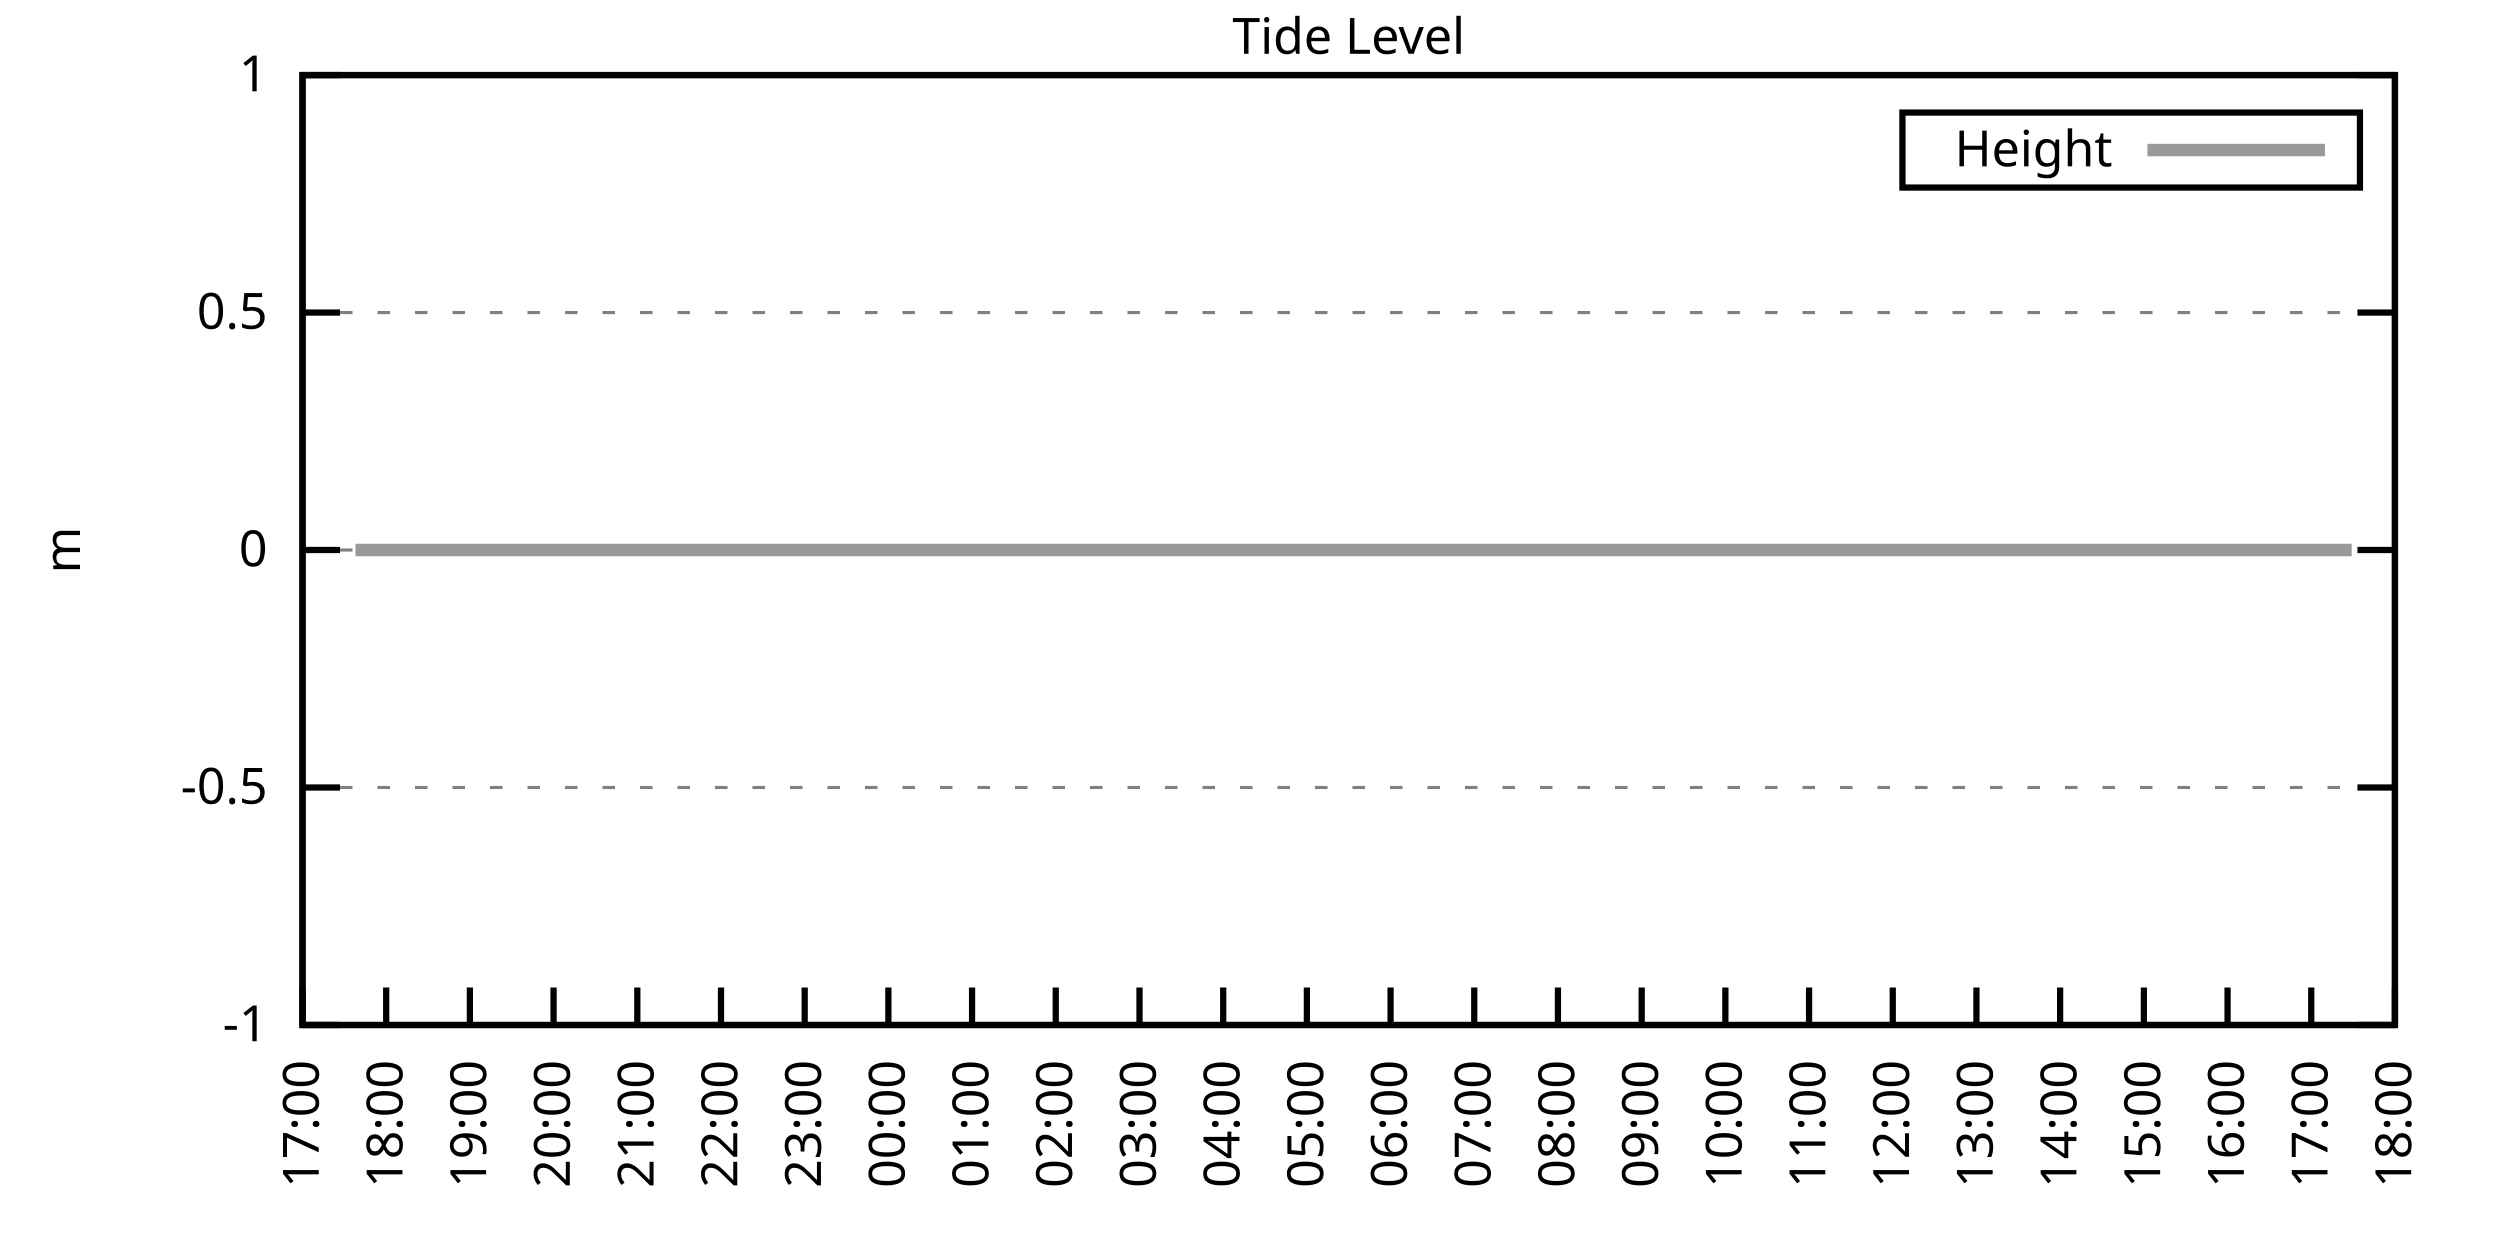
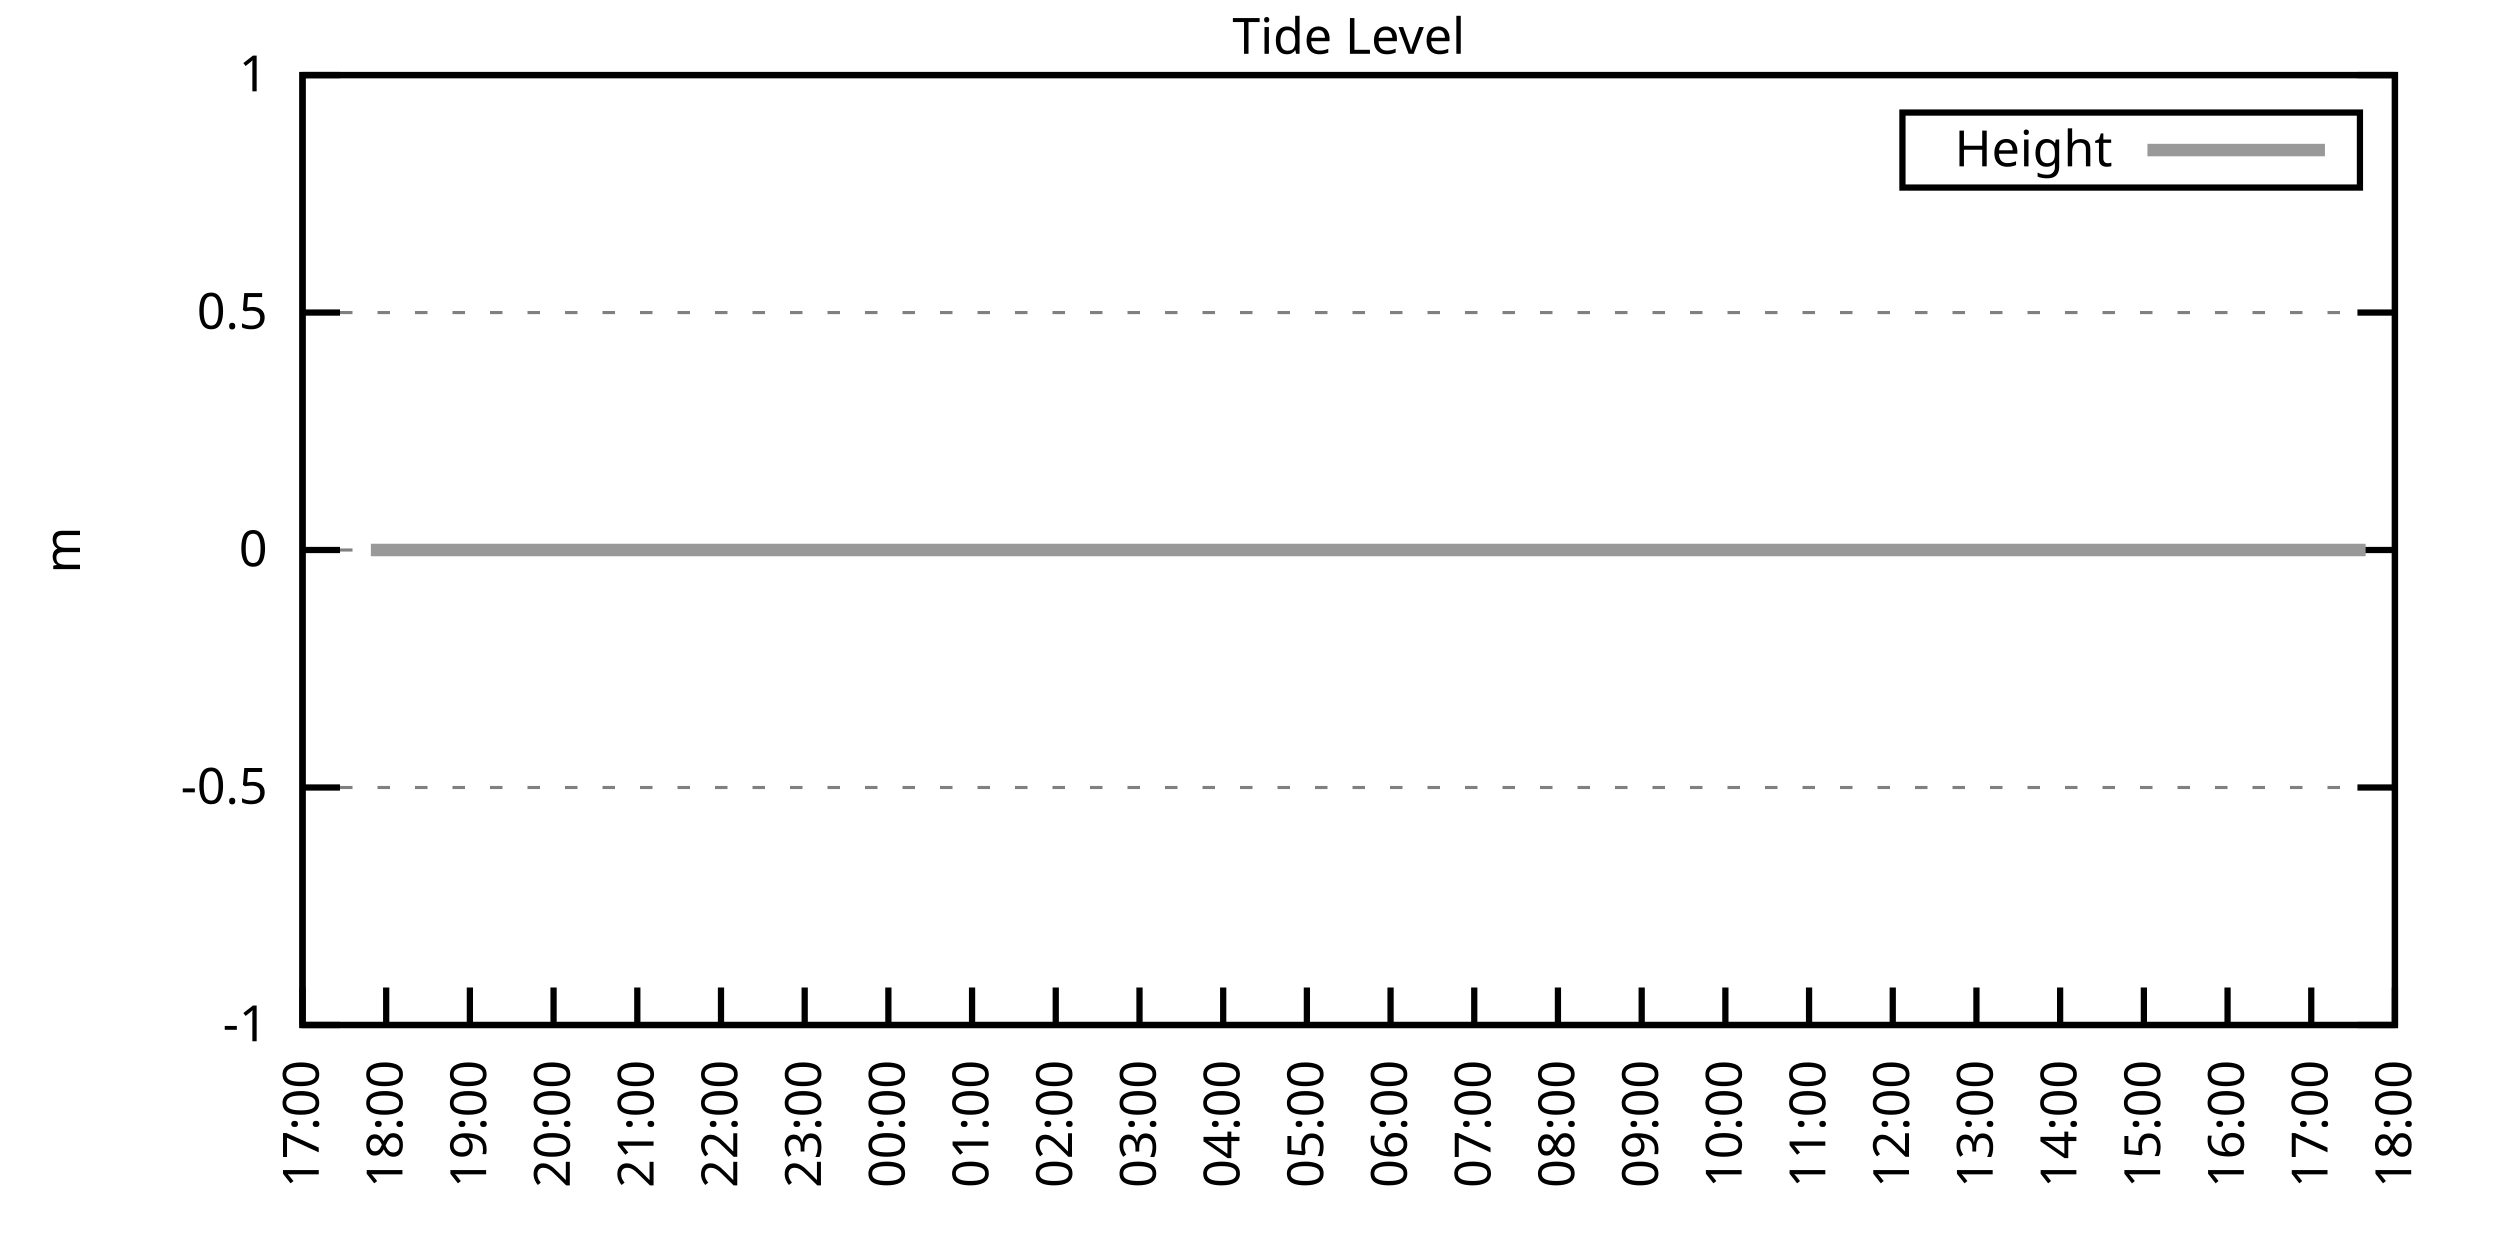
<svg xmlns="http://www.w3.org/2000/svg" xmlns:xlink="http://www.w3.org/1999/xlink" width="400" height="200" viewBox="0 0 400 200">
  <g id="gnuplot_canvas">
    <rect x="0" y="0" width="400" height="200" fill="none" />
    <defs>
      <circle id="gpDot" r="0.5" stroke-width="0.5" stroke="currentColor" />
      <path id="gpPt0" stroke-width="0.333" stroke="currentColor" d="M-1,0 h2 M0,-1 v2" />
      <path id="gpPt1" stroke-width="0.333" stroke="currentColor" d="M-1,-1 L1,1 M1,-1 L-1,1" />
      <path id="gpPt2" stroke-width="0.333" stroke="currentColor" d="M-1,0 L1,0 M0,-1 L0,1 M-1,-1 L1,1 M-1,1 L1,-1" />
      <rect id="gpPt3" stroke-width="0.333" stroke="currentColor" x="-1" y="-1" width="2" height="2" />
      <rect id="gpPt4" stroke-width="0.333" stroke="currentColor" fill="currentColor" x="-1" y="-1" width="2" height="2" />
      <circle id="gpPt5" stroke-width="0.333" stroke="currentColor" cx="0" cy="0" r="1" />
      <use xlink:href="#gpPt5" id="gpPt6" fill="currentColor" stroke="none" />
      <path id="gpPt7" stroke-width="0.333" stroke="currentColor" d="M0,-1.33 L-1.33,0.67 L1.33,0.67 z" />
      <use xlink:href="#gpPt7" id="gpPt8" fill="currentColor" stroke="none" />
      <use xlink:href="#gpPt7" id="gpPt9" stroke="currentColor" transform="rotate(180)" />
      <use xlink:href="#gpPt9" id="gpPt10" fill="currentColor" stroke="none" />
      <use xlink:href="#gpPt3" id="gpPt11" stroke="currentColor" transform="rotate(45)" />
      <use xlink:href="#gpPt11" id="gpPt12" fill="currentColor" stroke="none" />
      <path id="gpPt13" stroke-width="0.333" stroke="currentColor" d="M0,1.330 L1.265,0.411 L0.782,-1.067 L-0.782,-1.076 L-1.265,0.411 z" />
      <use xlink:href="#gpPt13" id="gpPt14" fill="currentColor" stroke="none" />
      <filter id="textbox" filterUnits="objectBoundingBox" x="0" y="0" height="1" width="1">
        <feFlood flood-color="white" flood-opacity="1" result="bgnd" />
        <feComposite in="SourceGraphic" in2="bgnd" operator="atop" />
      </filter>
      <filter id="greybox" filterUnits="objectBoundingBox" x="0" y="0" height="1" width="1">
        <feFlood flood-color="lightgrey" flood-opacity="1" result="grey" />
        <feComposite in="SourceGraphic" in2="grey" operator="atop" />
      </filter>
    </defs>
    <g fill="none" color="white" stroke="currentColor" stroke-width="1.00" stroke-linecap="butt" stroke-linejoin="miter">
</g>
    <g fill="none" color="black" stroke="currentColor" stroke-width="1.00" stroke-linecap="butt" stroke-linejoin="miter">
      <g stroke="none" shape-rendering="crispEdges">
        <polygon fill="rgb(255, 255, 255)" points="48.40,164.00 383.18,164.00 383.18,12.02 48.40,12.02 " />
      </g>
    </g>
    <g fill="none" color="black" stroke="currentColor" stroke-width="1.00" stroke-linecap="butt" stroke-linejoin="miter">
</g>
    <g fill="none" color="black" stroke="black" stroke-width="0.50" stroke-linecap="butt" stroke-linejoin="miter">
</g>
    <g fill="none" color="gray" stroke="currentColor" stroke-width="0.50" stroke-linecap="butt" stroke-linejoin="miter">
      <path stroke="gray" stroke-dasharray="2,4" class="gridline" d="M48.40,164.00 L383.19,164.00  " />
    </g>
    <g fill="none" color="gray" stroke="gray" stroke-width="1.00" stroke-linecap="butt" stroke-linejoin="miter">
</g>
    <g fill="none" color="black" stroke="currentColor" stroke-width="1.00" stroke-linecap="butt" stroke-linejoin="miter">
      <path stroke="black" d="M48.40,164.00 L54.40,164.00 M383.19,164.00 L377.19,164.00  " />
      <g transform="translate(42.80,166.60)" stroke="none" fill="black" font-family="Sans" font-size="8.00" text-anchor="end">
        <text>
          <tspan font-family="Sans">-1</tspan>
        </text>
      </g>
    </g>
    <g fill="none" color="black" stroke="currentColor" stroke-width="1.00" stroke-linecap="butt" stroke-linejoin="miter">
</g>
    <g fill="none" color="black" stroke="black" stroke-width="0.50" stroke-linecap="butt" stroke-linejoin="miter">
</g>
    <g fill="none" color="gray" stroke="currentColor" stroke-width="0.50" stroke-linecap="butt" stroke-linejoin="miter">
      <path stroke="gray" stroke-dasharray="2,4" class="gridline" d="M48.40,126.00 L383.19,126.00  " />
    </g>
    <g fill="none" color="gray" stroke="gray" stroke-width="1.00" stroke-linecap="butt" stroke-linejoin="miter">
</g>
    <g fill="none" color="black" stroke="currentColor" stroke-width="1.00" stroke-linecap="butt" stroke-linejoin="miter">
      <path stroke="black" d="M48.40,126.00 L54.40,126.00 M383.19,126.00 L377.19,126.00  " />
      <g transform="translate(42.80,128.60)" stroke="none" fill="black" font-family="Sans" font-size="8.00" text-anchor="end">
        <text>
          <tspan font-family="Sans">-0.5</tspan>
        </text>
      </g>
    </g>
    <g fill="none" color="black" stroke="currentColor" stroke-width="1.00" stroke-linecap="butt" stroke-linejoin="miter">
</g>
    <g fill="none" color="black" stroke="black" stroke-width="0.50" stroke-linecap="butt" stroke-linejoin="miter">
</g>
    <g fill="none" color="gray" stroke="currentColor" stroke-width="0.50" stroke-linecap="butt" stroke-linejoin="miter">
      <path stroke="gray" stroke-dasharray="2,4" class="gridline" d="M48.40,88.00 L383.19,88.00  " />
    </g>
    <g fill="none" color="gray" stroke="gray" stroke-width="1.00" stroke-linecap="butt" stroke-linejoin="miter">
</g>
    <g fill="none" color="black" stroke="currentColor" stroke-width="1.00" stroke-linecap="butt" stroke-linejoin="miter">
      <path stroke="black" d="M48.40,88.00 L54.40,88.00 M383.19,88.00 L377.19,88.00  " />
      <g transform="translate(42.80,90.60)" stroke="none" fill="black" font-family="Sans" font-size="8.00" text-anchor="end">
        <text>
          <tspan font-family="Sans"> 0</tspan>
        </text>
      </g>
    </g>
    <g fill="none" color="black" stroke="currentColor" stroke-width="1.00" stroke-linecap="butt" stroke-linejoin="miter">
</g>
    <g fill="none" color="black" stroke="black" stroke-width="0.50" stroke-linecap="butt" stroke-linejoin="miter">
</g>
    <g fill="none" color="gray" stroke="currentColor" stroke-width="0.50" stroke-linecap="butt" stroke-linejoin="miter">
      <path stroke="gray" stroke-dasharray="2,4" class="gridline" d="M48.40,50.01 L383.19,50.01  " />
    </g>
    <g fill="none" color="gray" stroke="gray" stroke-width="1.00" stroke-linecap="butt" stroke-linejoin="miter">
</g>
    <g fill="none" color="black" stroke="currentColor" stroke-width="1.00" stroke-linecap="butt" stroke-linejoin="miter">
      <path stroke="black" d="M48.40,50.01 L54.40,50.01 M383.19,50.01 L377.19,50.01  " />
      <g transform="translate(42.80,52.61)" stroke="none" fill="black" font-family="Sans" font-size="8.00" text-anchor="end">
        <text>
          <tspan font-family="Sans"> 0.5</tspan>
        </text>
      </g>
    </g>
    <g fill="none" color="black" stroke="currentColor" stroke-width="1.00" stroke-linecap="butt" stroke-linejoin="miter">
</g>
    <g fill="none" color="black" stroke="black" stroke-width="0.50" stroke-linecap="butt" stroke-linejoin="miter">
</g>
    <g fill="none" color="gray" stroke="currentColor" stroke-width="0.50" stroke-linecap="butt" stroke-linejoin="miter">
      <path stroke="gray" stroke-dasharray="2,4" class="gridline" d="M48.40,12.01 L383.19,12.01  " />
    </g>
    <g fill="none" color="gray" stroke="gray" stroke-width="1.00" stroke-linecap="butt" stroke-linejoin="miter">
</g>
    <g fill="none" color="black" stroke="currentColor" stroke-width="1.00" stroke-linecap="butt" stroke-linejoin="miter">
      <path stroke="black" d="M48.40,12.01 L54.40,12.01 M383.19,12.01 L377.19,12.01  " />
      <g transform="translate(42.80,14.61)" stroke="none" fill="black" font-family="Sans" font-size="8.00" text-anchor="end">
        <text>
          <tspan font-family="Sans"> 1</tspan>
        </text>
      </g>
    </g>
    <g fill="none" color="black" stroke="currentColor" stroke-width="1.00" stroke-linecap="butt" stroke-linejoin="miter">
      <path stroke="black" d="M48.40,164.00 L48.40,158.00  " />
      <g transform="translate(51.00,169.60) rotate(270.00)" stroke="none" fill="black" font-family="Sans" font-size="8.00" text-anchor="end">
        <text>
          <tspan font-family="Sans">17:00</tspan>
        </text>
      </g>
    </g>
    <g fill="none" color="black" stroke="currentColor" stroke-width="1.00" stroke-linecap="butt" stroke-linejoin="miter">
      <path stroke="black" d="M61.79,164.00 L61.79,158.00  " />
      <g transform="translate(64.39,169.60) rotate(270.00)" stroke="none" fill="black" font-family="Sans" font-size="8.00" text-anchor="end">
        <text>
          <tspan font-family="Sans">18:00</tspan>
        </text>
      </g>
    </g>
    <g fill="none" color="black" stroke="currentColor" stroke-width="1.00" stroke-linecap="butt" stroke-linejoin="miter">
      <path stroke="black" d="M75.18,164.00 L75.18,158.00  " />
      <g transform="translate(77.78,169.60) rotate(270.00)" stroke="none" fill="black" font-family="Sans" font-size="8.00" text-anchor="end">
        <text>
          <tspan font-family="Sans">19:00</tspan>
        </text>
      </g>
    </g>
    <g fill="none" color="black" stroke="currentColor" stroke-width="1.00" stroke-linecap="butt" stroke-linejoin="miter">
      <path stroke="black" d="M88.57,164.00 L88.57,158.00  " />
      <g transform="translate(91.17,169.60) rotate(270.00)" stroke="none" fill="black" font-family="Sans" font-size="8.00" text-anchor="end">
        <text>
          <tspan font-family="Sans">20:00</tspan>
        </text>
      </g>
    </g>
    <g fill="none" color="black" stroke="currentColor" stroke-width="1.00" stroke-linecap="butt" stroke-linejoin="miter">
      <path stroke="black" d="M101.97,164.00 L101.97,158.00  " />
      <g transform="translate(104.57,169.60) rotate(270.00)" stroke="none" fill="black" font-family="Sans" font-size="8.00" text-anchor="end">
        <text>
          <tspan font-family="Sans">21:00</tspan>
        </text>
      </g>
    </g>
    <g fill="none" color="black" stroke="currentColor" stroke-width="1.00" stroke-linecap="butt" stroke-linejoin="miter">
      <path stroke="black" d="M115.36,164.00 L115.36,158.00  " />
      <g transform="translate(117.96,169.60) rotate(270.00)" stroke="none" fill="black" font-family="Sans" font-size="8.00" text-anchor="end">
        <text>
          <tspan font-family="Sans">22:00</tspan>
        </text>
      </g>
    </g>
    <g fill="none" color="black" stroke="currentColor" stroke-width="1.00" stroke-linecap="butt" stroke-linejoin="miter">
      <path stroke="black" d="M128.75,164.00 L128.75,158.00  " />
      <g transform="translate(131.35,169.60) rotate(270.00)" stroke="none" fill="black" font-family="Sans" font-size="8.00" text-anchor="end">
        <text>
          <tspan font-family="Sans">23:00</tspan>
        </text>
      </g>
    </g>
    <g fill="none" color="black" stroke="currentColor" stroke-width="1.00" stroke-linecap="butt" stroke-linejoin="miter">
      <path stroke="black" d="M142.14,164.00 L142.14,158.00  " />
      <g transform="translate(144.74,169.60) rotate(270.00)" stroke="none" fill="black" font-family="Sans" font-size="8.00" text-anchor="end">
        <text>
          <tspan font-family="Sans">00:00</tspan>
        </text>
      </g>
    </g>
    <g fill="none" color="black" stroke="currentColor" stroke-width="1.00" stroke-linecap="butt" stroke-linejoin="miter">
      <path stroke="black" d="M155.53,164.00 L155.53,158.00  " />
      <g transform="translate(158.13,169.60) rotate(270.00)" stroke="none" fill="black" font-family="Sans" font-size="8.00" text-anchor="end">
        <text>
          <tspan font-family="Sans">01:00</tspan>
        </text>
      </g>
    </g>
    <g fill="none" color="black" stroke="currentColor" stroke-width="1.00" stroke-linecap="butt" stroke-linejoin="miter">
      <path stroke="black" d="M168.92,164.00 L168.92,158.00  " />
      <g transform="translate(171.52,169.60) rotate(270.00)" stroke="none" fill="black" font-family="Sans" font-size="8.00" text-anchor="end">
        <text>
          <tspan font-family="Sans">02:00</tspan>
        </text>
      </g>
    </g>
    <g fill="none" color="black" stroke="currentColor" stroke-width="1.00" stroke-linecap="butt" stroke-linejoin="miter">
      <path stroke="black" d="M182.32,164.00 L182.32,158.00  " />
      <g transform="translate(184.92,169.60) rotate(270.00)" stroke="none" fill="black" font-family="Sans" font-size="8.00" text-anchor="end">
        <text>
          <tspan font-family="Sans">03:00</tspan>
        </text>
      </g>
    </g>
    <g fill="none" color="black" stroke="currentColor" stroke-width="1.00" stroke-linecap="butt" stroke-linejoin="miter">
      <path stroke="black" d="M195.71,164.00 L195.71,158.00  " />
      <g transform="translate(198.31,169.60) rotate(270.00)" stroke="none" fill="black" font-family="Sans" font-size="8.00" text-anchor="end">
        <text>
          <tspan font-family="Sans">04:00</tspan>
        </text>
      </g>
    </g>
    <g fill="none" color="black" stroke="currentColor" stroke-width="1.00" stroke-linecap="butt" stroke-linejoin="miter">
      <path stroke="black" d="M209.10,164.00 L209.10,158.00  " />
      <g transform="translate(211.70,169.60) rotate(270.00)" stroke="none" fill="black" font-family="Sans" font-size="8.00" text-anchor="end">
        <text>
          <tspan font-family="Sans">05:00</tspan>
        </text>
      </g>
    </g>
    <g fill="none" color="black" stroke="currentColor" stroke-width="1.00" stroke-linecap="butt" stroke-linejoin="miter">
      <path stroke="black" d="M222.49,164.00 L222.49,158.00  " />
      <g transform="translate(225.09,169.60) rotate(270.00)" stroke="none" fill="black" font-family="Sans" font-size="8.00" text-anchor="end">
        <text>
          <tspan font-family="Sans">06:00</tspan>
        </text>
      </g>
    </g>
    <g fill="none" color="black" stroke="currentColor" stroke-width="1.00" stroke-linecap="butt" stroke-linejoin="miter">
      <path stroke="black" d="M235.88,164.00 L235.88,158.00  " />
      <g transform="translate(238.48,169.60) rotate(270.00)" stroke="none" fill="black" font-family="Sans" font-size="8.00" text-anchor="end">
        <text>
          <tspan font-family="Sans">07:00</tspan>
        </text>
      </g>
    </g>
    <g fill="none" color="black" stroke="currentColor" stroke-width="1.00" stroke-linecap="butt" stroke-linejoin="miter">
      <path stroke="black" d="M249.27,164.00 L249.27,158.00  " />
      <g transform="translate(251.87,169.60) rotate(270.00)" stroke="none" fill="black" font-family="Sans" font-size="8.00" text-anchor="end">
        <text>
          <tspan font-family="Sans">08:00</tspan>
        </text>
      </g>
    </g>
    <g fill="none" color="black" stroke="currentColor" stroke-width="1.00" stroke-linecap="butt" stroke-linejoin="miter">
      <path stroke="black" d="M262.67,164.00 L262.67,158.00  " />
      <g transform="translate(265.27,169.60) rotate(270.00)" stroke="none" fill="black" font-family="Sans" font-size="8.00" text-anchor="end">
        <text>
          <tspan font-family="Sans">09:00</tspan>
        </text>
      </g>
    </g>
    <g fill="none" color="black" stroke="currentColor" stroke-width="1.00" stroke-linecap="butt" stroke-linejoin="miter">
      <path stroke="black" d="M276.06,164.00 L276.06,158.00  " />
      <g transform="translate(278.66,169.60) rotate(270.00)" stroke="none" fill="black" font-family="Sans" font-size="8.00" text-anchor="end">
        <text>
          <tspan font-family="Sans">10:00</tspan>
        </text>
      </g>
    </g>
    <g fill="none" color="black" stroke="currentColor" stroke-width="1.00" stroke-linecap="butt" stroke-linejoin="miter">
      <path stroke="black" d="M289.45,164.00 L289.45,158.00  " />
      <g transform="translate(292.05,169.60) rotate(270.00)" stroke="none" fill="black" font-family="Sans" font-size="8.00" text-anchor="end">
        <text>
          <tspan font-family="Sans">11:00</tspan>
        </text>
      </g>
    </g>
    <g fill="none" color="black" stroke="currentColor" stroke-width="1.00" stroke-linecap="butt" stroke-linejoin="miter">
      <path stroke="black" d="M302.84,164.00 L302.84,158.00  " />
      <g transform="translate(305.44,169.60) rotate(270.00)" stroke="none" fill="black" font-family="Sans" font-size="8.00" text-anchor="end">
        <text>
          <tspan font-family="Sans">12:00</tspan>
        </text>
      </g>
    </g>
    <g fill="none" color="black" stroke="currentColor" stroke-width="1.00" stroke-linecap="butt" stroke-linejoin="miter">
      <path stroke="black" d="M316.23,164.00 L316.23,158.00  " />
      <g transform="translate(318.83,169.60) rotate(270.00)" stroke="none" fill="black" font-family="Sans" font-size="8.00" text-anchor="end">
        <text>
          <tspan font-family="Sans">13:00</tspan>
        </text>
      </g>
    </g>
    <g fill="none" color="black" stroke="currentColor" stroke-width="1.00" stroke-linecap="butt" stroke-linejoin="miter">
      <path stroke="black" d="M329.62,164.00 L329.62,158.00  " />
      <g transform="translate(332.22,169.60) rotate(270.00)" stroke="none" fill="black" font-family="Sans" font-size="8.00" text-anchor="end">
        <text>
          <tspan font-family="Sans">14:00</tspan>
        </text>
      </g>
    </g>
    <g fill="none" color="black" stroke="currentColor" stroke-width="1.00" stroke-linecap="butt" stroke-linejoin="miter">
      <path stroke="black" d="M343.02,164.00 L343.02,158.00  " />
      <g transform="translate(345.62,169.60) rotate(270.00)" stroke="none" fill="black" font-family="Sans" font-size="8.00" text-anchor="end">
        <text>
          <tspan font-family="Sans">15:00</tspan>
        </text>
      </g>
    </g>
    <g fill="none" color="black" stroke="currentColor" stroke-width="1.00" stroke-linecap="butt" stroke-linejoin="miter">
      <path stroke="black" d="M356.41,164.00 L356.41,158.00  " />
      <g transform="translate(359.01,169.60) rotate(270.00)" stroke="none" fill="black" font-family="Sans" font-size="8.00" text-anchor="end">
        <text>
          <tspan font-family="Sans">16:00</tspan>
        </text>
      </g>
    </g>
    <g fill="none" color="black" stroke="currentColor" stroke-width="1.00" stroke-linecap="butt" stroke-linejoin="miter">
      <path stroke="black" d="M369.80,164.00 L369.80,158.00  " />
      <g transform="translate(372.40,169.60) rotate(270.00)" stroke="none" fill="black" font-family="Sans" font-size="8.00" text-anchor="end">
        <text>
          <tspan font-family="Sans">17:00</tspan>
        </text>
      </g>
    </g>
    <g fill="none" color="black" stroke="currentColor" stroke-width="1.00" stroke-linecap="butt" stroke-linejoin="miter">
      <path stroke="black" d="M383.19,164.00 L383.19,158.00  " />
      <g transform="translate(385.79,169.60) rotate(270.00)" stroke="none" fill="black" font-family="Sans" font-size="8.00" text-anchor="end">
        <text>
          <tspan font-family="Sans">18:00</tspan>
        </text>
      </g>
    </g>
    <g fill="none" color="black" stroke="currentColor" stroke-width="1.00" stroke-linecap="butt" stroke-linejoin="miter">
</g>
    <g fill="none" color="black" stroke="currentColor" stroke-width="1.00" stroke-linecap="butt" stroke-linejoin="miter">
      <path stroke="black" d="M48.40,12.01 L48.40,164.00 L383.19,164.00 L383.19,12.01 L48.40,12.01 Z  " />
    </g>
    <g fill="none" color="black" stroke="currentColor" stroke-width="1.00" stroke-linecap="butt" stroke-linejoin="miter">
</g>
    <g fill="none" color="black" stroke="currentColor" stroke-width="1.00" stroke-linecap="butt" stroke-linejoin="miter">
      <path stroke="black" d="M304.39,30.01 L304.39,18.01 L377.59,18.01 L377.59,30.01 L304.39,30.01 Z  " />
    </g>
    <g id="Tide_level_plot_1">
      <g fill="none" color="white" stroke="black" stroke-width="2.00" stroke-linecap="butt" stroke-linejoin="miter">
</g>
      <g fill="none" color="black" stroke="currentColor" stroke-width="2.00" stroke-linecap="butt" stroke-linejoin="miter">
        <g transform="translate(337.99,26.61)" stroke="none" fill="black" font-family="Sans" font-size="8.00" text-anchor="end">
          <text>
            <tspan font-family="Sans">Height</tspan>
          </text>
        </g>
      </g>
      <g fill="none" color="black" stroke="currentColor" stroke-width="2.00" stroke-linecap="butt" stroke-linejoin="miter">
-         <path stroke="rgb(153, 153, 153)" d="M343.59,24.01 L371.99,24.01 M56.88,88.00 L59.34,88.00 L61.12,88.00 L63.58,88.00 L65.59,88.00 L68.04,88.00   L70.27,88.00 L72.73,88.00 L74.74,88.00 L76.97,88.00 L79.20,88.00 L81.21,88.00 L83.66,88.00 L85.67,88.00   L88.13,88.00 L90.58,88.00 L92.82,88.00 L94.82,88.00 L97.28,88.00 L99.29,88.00 L101.74,88.00 L103.75,88.00   L106.21,88.00 L108.44,88.00 L110.45,88.00 L112.68,88.00 L115.13,88.00 L117.14,88.00 L119.38,88.00 L121.83,88.00   L123.84,88.00 L128.53,88.00 L130.54,88.00 L132.77,88.00 L135.00,88.00 L137.23,88.00 L139.69,88.00 L141.69,88.00   L143.93,88.00 L146.16,88.00 L148.61,88.00 L150.62,88.00 L152.63,88.00 L155.31,88.00 L157.10,88.00 L159.55,88.00   L161.78,88.00 L164.24,88.00 L166.47,88.00 L168.48,88.00 L170.71,88.00 L173.17,88.00 L175.40,88.00 L177.41,88.00   L179.64,88.00 L181.65,88.00 L184.10,88.00 L186.33,88.00 L188.57,88.00 L190.57,88.00 L193.25,88.00 L195.48,88.00   L197.49,88.00 L199.95,88.00 L202.18,88.00 L204.41,88.00 L206.42,88.00 L208.88,88.00 L211.11,88.00 L213.12,88.00   L215.35,88.00 L217.80,88.00 L220.04,88.00 L222.04,88.00 L224.50,88.00 L226.29,88.00 L228.74,88.00 L230.97,88.00   L233.43,88.00 L235.66,88.00 L237.67,88.00 L239.90,88.00 L242.36,88.00 L244.59,88.00 L246.37,88.00 L248.83,88.00   L251.06,88.00 L253.29,88.00 L255.30,88.00 L257.98,88.00 L259.99,88.00 L262.44,88.00 L264.45,88.00 L266.46,88.00   L269.14,88.00 L270.92,88.00 L273.38,88.00 L275.83,88.00 L277.62,88.00 L280.30,88.00 L282.08,88.00 L284.54,88.00   L286.77,88.00 L289.00,88.00 L291.01,88.00 L293.47,88.00 L295.70,88.00 L297.93,88.00 L300.39,88.00 L302.39,88.00   L304.85,88.00 L306.86,88.00 L309.31,88.00 L311.10,88.00 L313.55,88.00 L316.01,88.00 L317.79,88.00 L320.25,88.00   L322.48,88.00 L324.71,88.00 L326.95,88.00 L329.40,88.00 L331.41,88.00 L333.64,88.00 L336.10,88.00 L337.88,88.00   L340.11,88.00 L342.57,88.00 L345.02,88.00 L346.81,88.00 L349.49,88.00 L351.50,88.00 L353.73,88.00 L356.18,88.00   L358.19,88.00 L360.65,88.00 L362.66,88.00 L364.89,88.00 L367.34,88.00 L369.58,88.00 L371.58,88.00 L374.04,88.00   L376.27,88.00  " />
+         <path stroke="rgb(153, 153, 153)" d="M343.59,24.01 L371.99,24.01 M59.34,88.00 L61.12,88.00 L63.58,88.00 L65.59,88.00 L68.04,88.00 L70.27,88.00   L72.73,88.00 L74.74,88.00 L76.97,88.00 L79.20,88.00 L81.21,88.00 L83.66,88.00 L85.67,88.00 L88.13,88.00   L90.58,88.00 L92.82,88.00 L94.82,88.00 L97.28,88.00 L99.29,88.00 L101.74,88.00 L103.75,88.00 L106.21,88.00   L108.44,88.00 L110.45,88.00 L112.68,88.00 L115.13,88.00 L117.14,88.00 L119.38,88.00 L121.83,88.00 L123.84,88.00   L128.53,88.00 L130.54,88.00 L132.77,88.00 L135.00,88.00 L137.23,88.00 L139.69,88.00 L141.69,88.00 L143.93,88.00   L146.16,88.00 L148.61,88.00 L150.62,88.00 L152.63,88.00 L155.31,88.00 L157.10,88.00 L159.55,88.00 L161.78,88.00   L164.24,88.00 L166.47,88.00 L168.48,88.00 L170.71,88.00 L173.17,88.00 L175.40,88.00 L177.41,88.00 L179.64,88.00   L181.65,88.00 L184.10,88.00 L186.33,88.00 L188.57,88.00 L190.57,88.00 L193.25,88.00 L195.48,88.00 L197.49,88.00   L199.95,88.00 L202.18,88.00 L204.41,88.00 L206.42,88.00 L208.88,88.00 L211.11,88.00 L213.12,88.00 L215.35,88.00   L217.80,88.00 L220.04,88.00 L222.04,88.00 L224.50,88.00 L226.29,88.00 L228.74,88.00 L230.97,88.00 L233.43,88.00   L235.66,88.00 L237.67,88.00 L239.90,88.00 L242.36,88.00 L244.59,88.00 L246.37,88.00 L248.83,88.00 L251.06,88.00   L253.29,88.00 L255.30,88.00 L257.98,88.00 L259.99,88.00 L262.44,88.00 L264.45,88.00 L266.46,88.00 L269.14,88.00   L270.92,88.00 L273.38,88.00 L275.83,88.00 L277.62,88.00 L280.30,88.00 L282.08,88.00 L284.54,88.00 L286.77,88.00   L289.00,88.00 L291.01,88.00 L293.47,88.00 L295.70,88.00 L297.93,88.00 L300.39,88.00 L302.39,88.00 L304.85,88.00   L306.86,88.00 L309.31,88.00 L311.10,88.00 L313.55,88.00 L316.01,88.00 L317.79,88.00 L320.25,88.00 L322.48,88.00   L324.71,88.00 L326.95,88.00 L329.40,88.00 L331.41,88.00 L333.64,88.00 L336.10,88.00 L337.88,88.00 L340.11,88.00   L342.57,88.00 L345.02,88.00 L346.81,88.00 L349.49,88.00 L351.50,88.00 L353.73,88.00 L356.18,88.00 L358.19,88.00   L360.65,88.00 L362.66,88.00 L364.89,88.00 L367.34,88.00 L369.58,88.00 L371.58,88.00 L374.04,88.00 L376.27,88.00   L378.50,88.00  " />
      </g>
    </g>
    <g fill="none" color="black" stroke="currentColor" stroke-width="2.00" stroke-linecap="butt" stroke-linejoin="miter">
</g>
    <g fill="none" color="black" stroke="black" stroke-width="1.00" stroke-linecap="butt" stroke-linejoin="miter">
</g>
    <g fill="none" color="black" stroke="currentColor" stroke-width="1.00" stroke-linecap="butt" stroke-linejoin="miter">
      <path stroke="black" d="M48.40,12.01 L48.40,164.00 L383.19,164.00 L383.19,12.01 L48.40,12.01 Z  " />
      <g transform="translate(12.80,88.01) rotate(270.00)" stroke="none" fill="black" font-family="Sans" font-size="8.00" text-anchor="middle">
        <text>
          <tspan font-family="Sans">m</tspan>
        </text>
      </g>
    </g>
    <g fill="none" color="black" stroke="currentColor" stroke-width="1.00" stroke-linecap="butt" stroke-linejoin="miter">
</g>
    <g fill="none" color="black" stroke="currentColor" stroke-width="1.00" stroke-linecap="butt" stroke-linejoin="miter">
      <g transform="translate(215.79,8.61)" stroke="none" fill="black" font-family="Sans" font-size="8.00" text-anchor="middle">
        <text>
          <tspan font-family="Sans">Tide Level</tspan>
        </text>
      </g>
    </g>
    <g fill="none" color="black" stroke="currentColor" stroke-width="1.00" stroke-linecap="butt" stroke-linejoin="miter">
</g>
  </g>
</svg>
